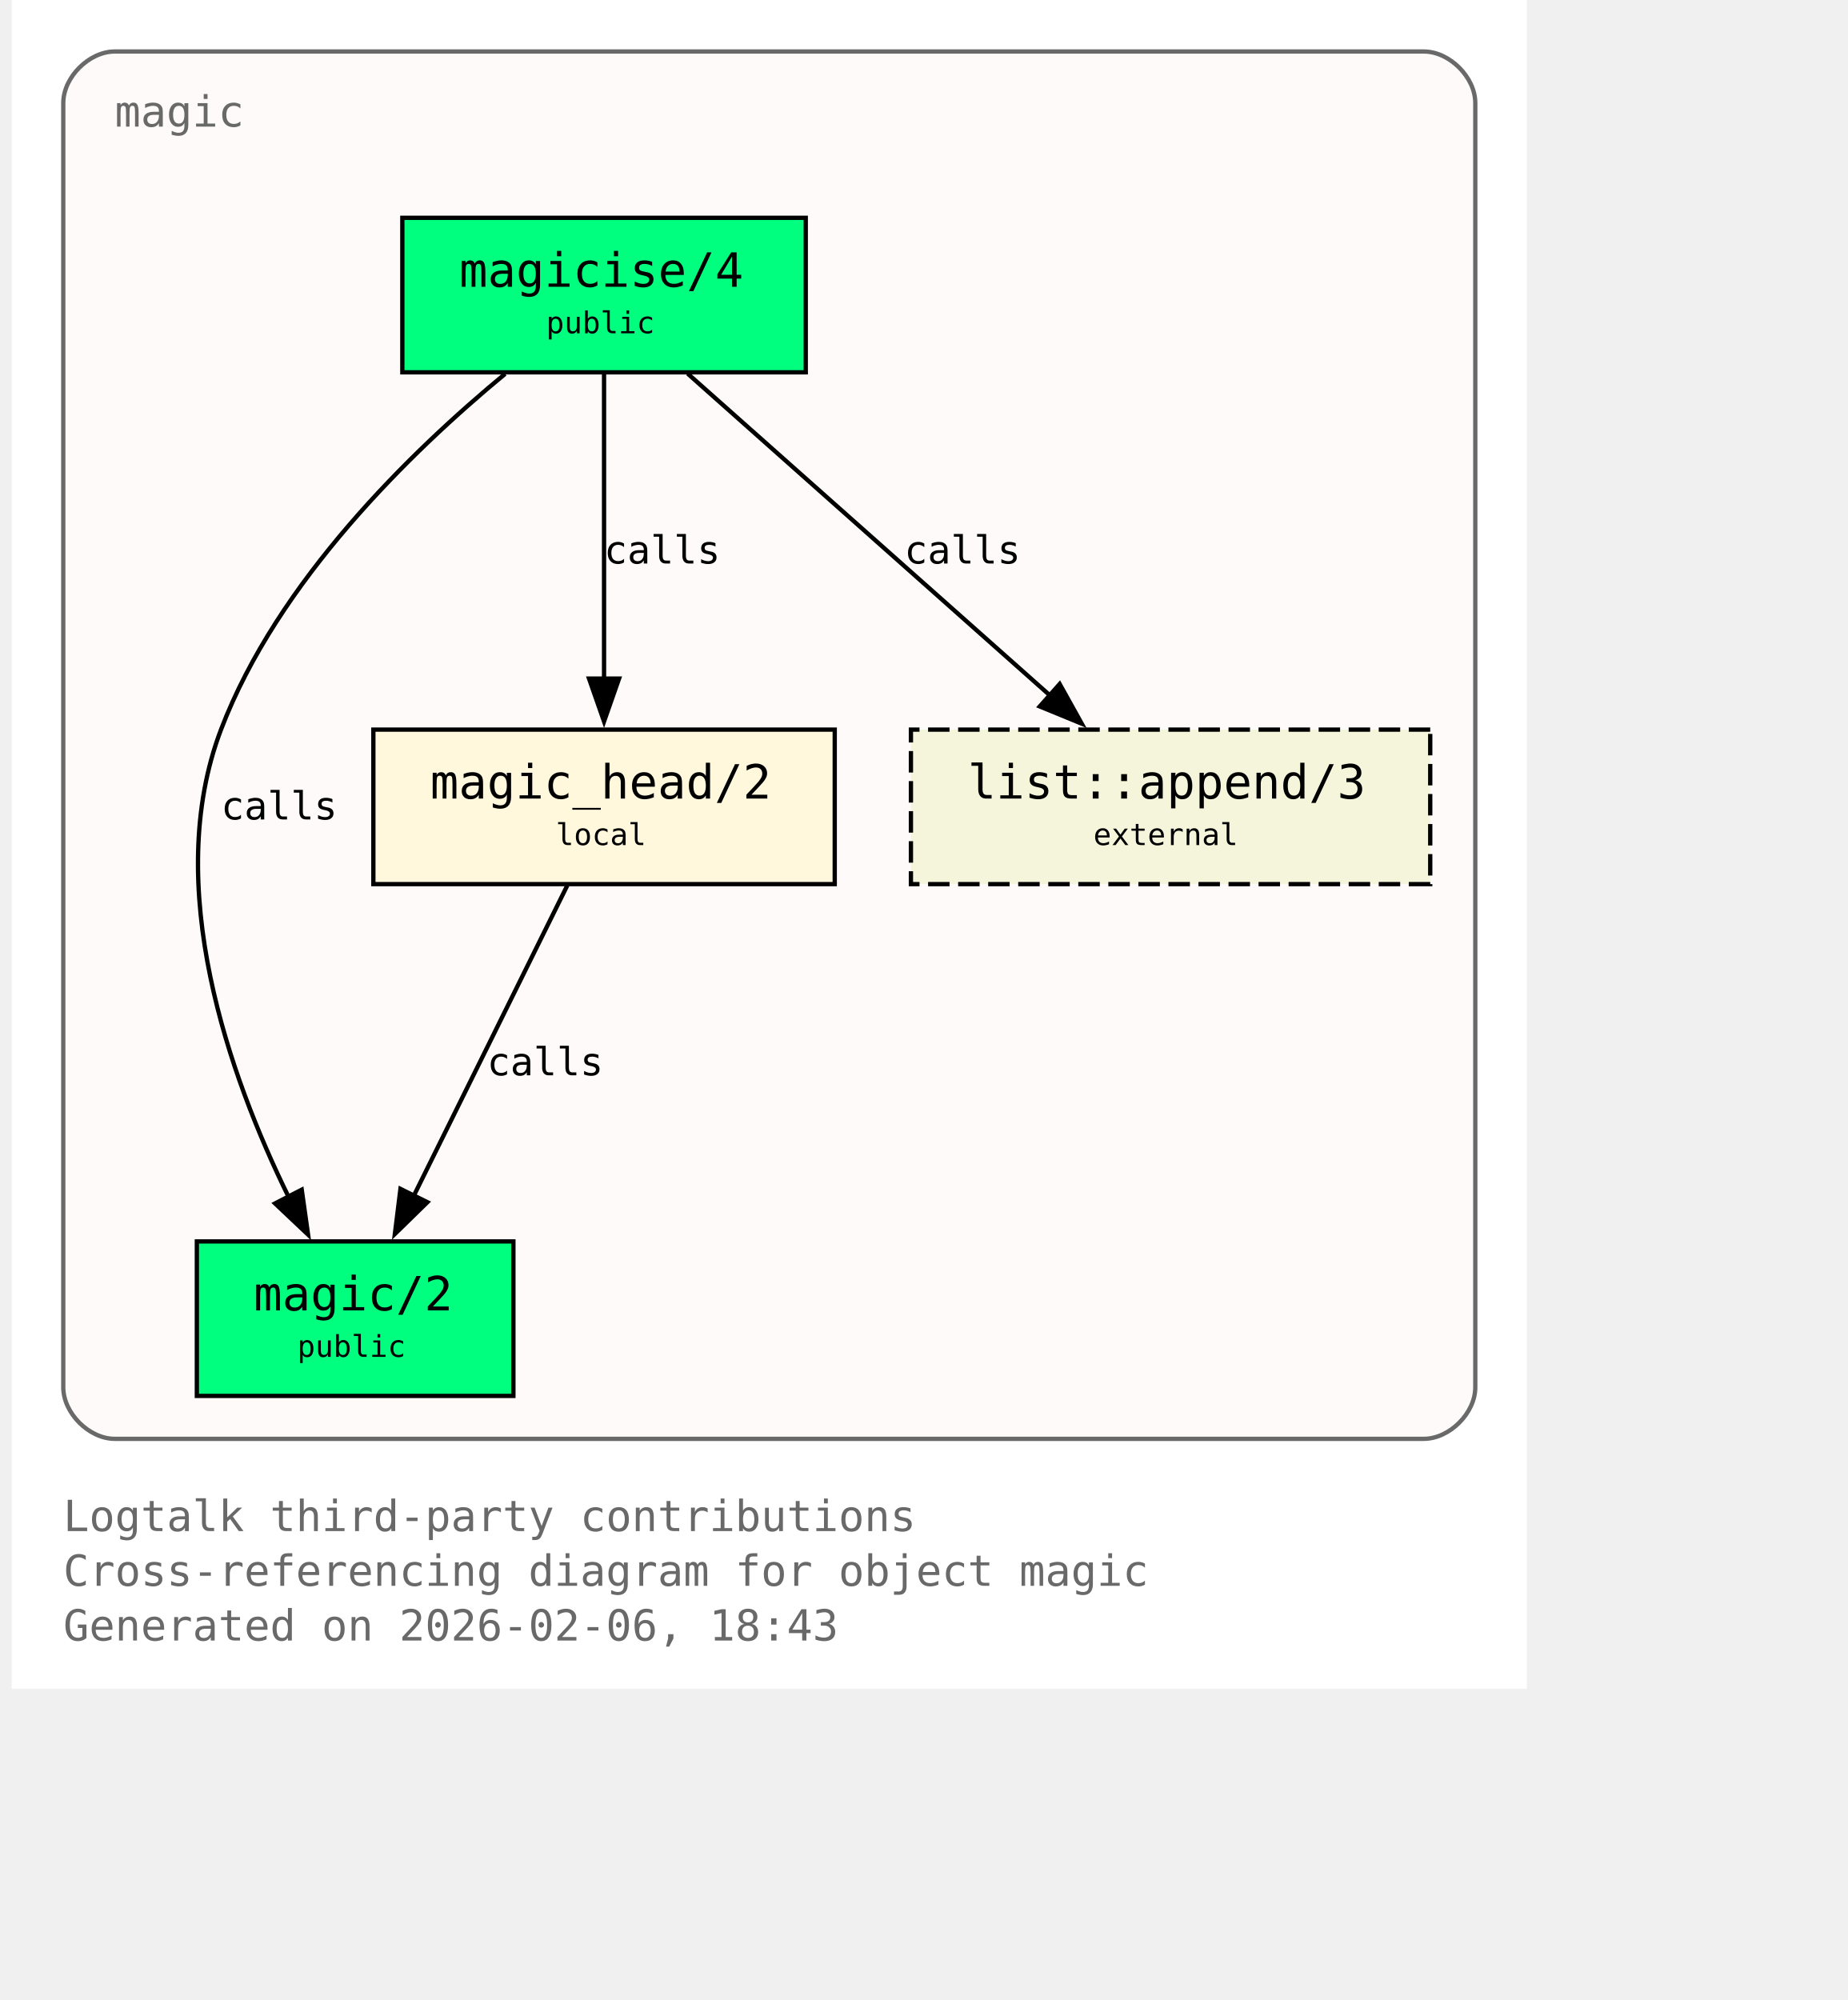
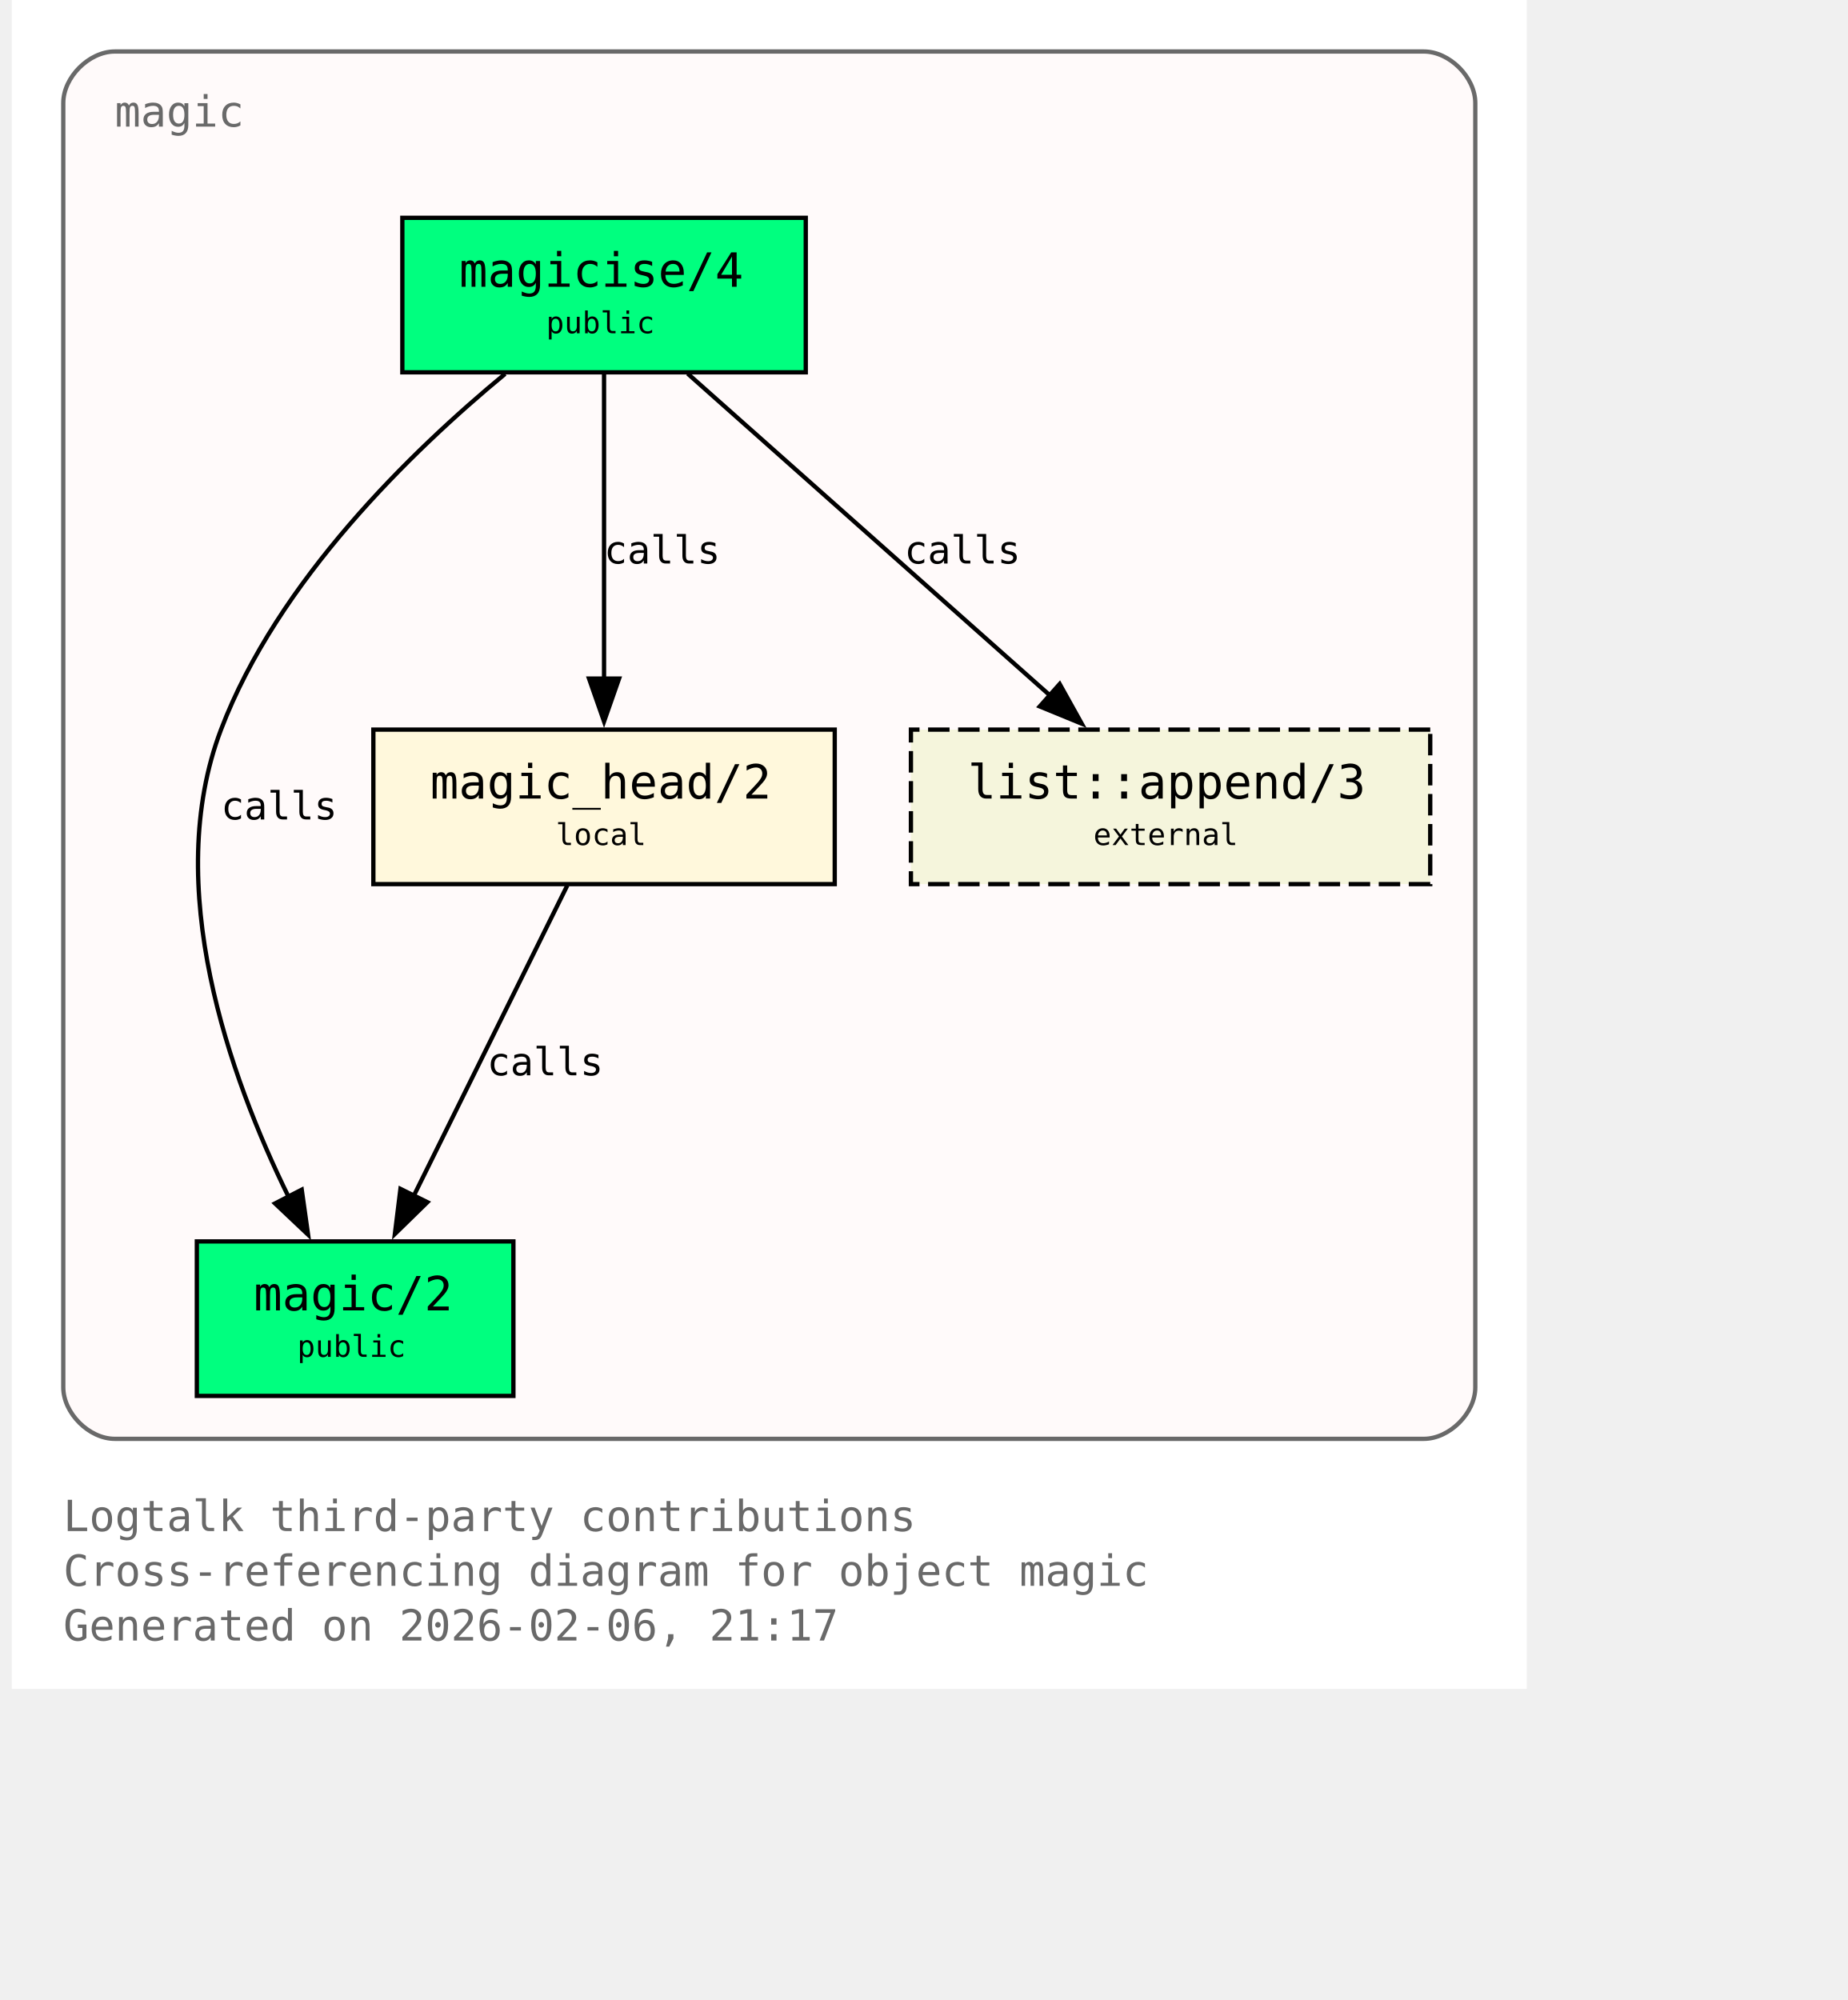
<svg xmlns="http://www.w3.org/2000/svg" xmlns:xlink="http://www.w3.org/1999/xlink" width="497pt" height="538pt" viewBox="72.00 72.00 425.00 466.00">
  <g id="graph0" class="graph" transform="scale(1 1) rotate(0) translate(76 461.5)">
    <polygon fill="white" stroke="none" points="-4,4 -4,-389.5 349,-389.5 349,4 -4,4" />
    <text xml:space="preserve" text-anchor="start" x="8" y="-32.75" font-family="Monospace" font-size="10.00" fill="dimgray">Logtalk third-party contributions</text>
    <text xml:space="preserve" text-anchor="start" x="8" y="-20" font-family="Monospace" font-size="10.00" fill="dimgray">Cross-referencing diagram for object magic</text>
-     <text xml:space="preserve" text-anchor="start" x="8" y="-7.25" font-family="Monospace" font-size="10.00" fill="dimgray">Generated on 2026-02-06, 18:43</text>
+     <text xml:space="preserve" text-anchor="start" x="8" y="-7.25" font-family="Monospace" font-size="10.00" fill="dimgray">Generated on 2026-02-06, 21:17</text>
    <g id="clust1" class="cluster">
      <g id="a_clust1">
        <a xlink:title="magic">
          <path fill="snow" stroke="dimgray" d="M20,-54.25C20,-54.25 325,-54.25 325,-54.25 331,-54.25 337,-60.25 337,-66.25 337,-66.25 337,-365.5 337,-365.5 337,-371.5 331,-377.5 325,-377.5 325,-377.5 20,-377.5 20,-377.5 14,-377.5 8,-371.5 8,-365.5 8,-365.5 8,-66.25 8,-66.25 8,-60.25 14,-54.25 20,-54.25" />
          <g id="a_clust1_0">
-             <a xlink:href="https://github.com/LogtalkDotOrg/logtalk3/tree/412e1048456e50f2dacda34e5011a80e42da655e/contributions/verdi_neruda/magic.lgt#L35" xlink:title="https://github.com/LogtalkDotOrg/logtalk3/tree/412e1048456e50f2dacda34e5011a80e42da655e/contributions/verdi_neruda/magic.lgt#L35">
+             <a xlink:href="https://github.com/LogtalkDotOrg/logtalk3/tree/532373a3a3b40bcafe0a2a4cac425c235d3d30d6/contributions/verdi_neruda/magic.lgt#L35" xlink:title="https://github.com/LogtalkDotOrg/logtalk3/tree/532373a3a3b40bcafe0a2a4cac425c235d3d30d6/contributions/verdi_neruda/magic.lgt#L35">
              <text xml:space="preserve" text-anchor="start" x="20" y="-360" font-family="Monospace" font-size="10.00" fill="dimgray">magic</text>
            </a>
          </g>
        </a>
      </g>
    </g>
    <g id="node1" class="node">
      <polygon fill="springgreen" stroke="black" points="181,-338.75 87,-338.75 87,-302.75 181,-302.75 181,-338.75" />
      <text xml:space="preserve" text-anchor="start" x="95" y="-323.45" font-family="Monospace" font-size="9.00"> </text>
      <g id="a_node1_1">
-         <a xlink:href="https://github.com/LogtalkDotOrg/logtalk3/tree/412e1048456e50f2dacda34e5011a80e42da655e/contributions/verdi_neruda/magic.lgt#L44" xlink:title="https://github.com/LogtalkDotOrg/logtalk3/tree/412e1048456e50f2dacda34e5011a80e42da655e/contributions/verdi_neruda/magic.lgt#L44">
+         <a xlink:href="https://github.com/LogtalkDotOrg/logtalk3/tree/532373a3a3b40bcafe0a2a4cac425c235d3d30d6/contributions/verdi_neruda/magic.lgt#L44" xlink:title="https://github.com/LogtalkDotOrg/logtalk3/tree/532373a3a3b40bcafe0a2a4cac425c235d3d30d6/contributions/verdi_neruda/magic.lgt#L44">
          <text xml:space="preserve" text-anchor="start" x="100.25" y="-322.68" font-family="Monospace" font-size="11.00">magicise/4</text>
        </a>
      </g>
      <text xml:space="preserve" text-anchor="start" x="167.75" y="-323.45" font-family="Monospace" font-size="9.00"> </text>
      <text xml:space="preserve" text-anchor="start" x="95" y="-311.07" font-family="Monospace" font-size="9.00"> </text>
      <text xml:space="preserve" text-anchor="start" x="120.5" y="-311.85" font-family="Monospace" font-size="7.00">public</text>
      <text xml:space="preserve" text-anchor="start" x="167.75" y="-311.07" font-family="Monospace" font-size="9.00"> </text>
    </g>
    <g id="node2" class="node">
      <polygon fill="springgreen" stroke="black" points="112.88,-100.25 39.12,-100.25 39.12,-64.25 112.88,-64.25 112.88,-100.25" />
      <text xml:space="preserve" text-anchor="start" x="47.12" y="-84.95" font-family="Monospace" font-size="9.00"> </text>
      <g id="a_node2_2">
-         <a xlink:href="https://github.com/LogtalkDotOrg/logtalk3/tree/412e1048456e50f2dacda34e5011a80e42da655e/contributions/verdi_neruda/magic.lgt#L51" xlink:title="https://github.com/LogtalkDotOrg/logtalk3/tree/412e1048456e50f2dacda34e5011a80e42da655e/contributions/verdi_neruda/magic.lgt#L51">
+         <a xlink:href="https://github.com/LogtalkDotOrg/logtalk3/tree/532373a3a3b40bcafe0a2a4cac425c235d3d30d6/contributions/verdi_neruda/magic.lgt#L51" xlink:title="https://github.com/LogtalkDotOrg/logtalk3/tree/532373a3a3b40bcafe0a2a4cac425c235d3d30d6/contributions/verdi_neruda/magic.lgt#L51">
          <text xml:space="preserve" text-anchor="start" x="52.38" y="-84.17" font-family="Monospace" font-size="11.00">magic/2</text>
        </a>
      </g>
      <text xml:space="preserve" text-anchor="start" x="99.62" y="-84.95" font-family="Monospace" font-size="9.00"> </text>
      <text xml:space="preserve" text-anchor="start" x="47.12" y="-72.58" font-family="Monospace" font-size="9.00"> </text>
      <text xml:space="preserve" text-anchor="start" x="62.5" y="-73.35" font-family="Monospace" font-size="7.00">public</text>
      <text xml:space="preserve" text-anchor="start" x="99.62" y="-72.58" font-family="Monospace" font-size="9.00"> </text>
    </g>
    <g id="edge1" class="edge">
      <g id="a_edge1">
-         <a xlink:href="https://github.com/LogtalkDotOrg/logtalk3/tree/412e1048456e50f2dacda34e5011a80e42da655e/contributions/verdi_neruda/magic.lgt#L58" xlink:title="calls">
+         <a xlink:href="https://github.com/LogtalkDotOrg/logtalk3/tree/532373a3a3b40bcafe0a2a4cac425c235d3d30d6/contributions/verdi_neruda/magic.lgt#L58" xlink:title="calls">
          <path fill="none" stroke="black" d="M110.95,-302.39C89.17,-284.41 57.93,-254.13 44.75,-219.5 30.88,-183.06 46.73,-138.69 60.46,-110.7" />
          <polygon fill="black" stroke="black" points="63.56,-112.31 65.04,-101.82 57.34,-109.1 63.56,-112.31" />
        </a>
      </g>
      <g id="a_edge1-label">
-         <a xlink:href="https://github.com/LogtalkDotOrg/logtalk3/tree/412e1048456e50f2dacda34e5011a80e42da655e/contributions/verdi_neruda/magic.lgt#L58" xlink:title="https://github.com/LogtalkDotOrg/logtalk3/tree/412e1048456e50f2dacda34e5011a80e42da655e/contributions/verdi_neruda/magic.lgt#L58">
+         <a xlink:href="https://github.com/LogtalkDotOrg/logtalk3/tree/532373a3a3b40bcafe0a2a4cac425c235d3d30d6/contributions/verdi_neruda/magic.lgt#L58" xlink:title="https://github.com/LogtalkDotOrg/logtalk3/tree/532373a3a3b40bcafe0a2a4cac425c235d3d30d6/contributions/verdi_neruda/magic.lgt#L58">
          <text xml:space="preserve" text-anchor="start" x="44.75" y="-198.57" font-family="Monospace" font-size="9.00">calls</text>
        </a>
      </g>
    </g>
    <g id="node3" class="node">
      <polygon fill="cornsilk" stroke="black" points="187.75,-219.5 80.25,-219.5 80.25,-183.5 187.75,-183.5 187.75,-219.5" />
      <text xml:space="preserve" text-anchor="start" x="88.25" y="-204.2" font-family="Monospace" font-size="9.00"> </text>
      <g id="a_node3_3">
-         <a xlink:href="https://github.com/LogtalkDotOrg/logtalk3/tree/412e1048456e50f2dacda34e5011a80e42da655e/contributions/verdi_neruda/magic.lgt#L66" xlink:title="https://github.com/LogtalkDotOrg/logtalk3/tree/412e1048456e50f2dacda34e5011a80e42da655e/contributions/verdi_neruda/magic.lgt#L66">
+         <a xlink:href="https://github.com/LogtalkDotOrg/logtalk3/tree/532373a3a3b40bcafe0a2a4cac425c235d3d30d6/contributions/verdi_neruda/magic.lgt#L66" xlink:title="https://github.com/LogtalkDotOrg/logtalk3/tree/532373a3a3b40bcafe0a2a4cac425c235d3d30d6/contributions/verdi_neruda/magic.lgt#L66">
          <text xml:space="preserve" text-anchor="start" x="93.5" y="-203.43" font-family="Monospace" font-size="11.00">magic_head/2</text>
        </a>
      </g>
      <text xml:space="preserve" text-anchor="start" x="174.5" y="-204.2" font-family="Monospace" font-size="9.00"> </text>
      <text xml:space="preserve" text-anchor="start" x="88.25" y="-191.82" font-family="Monospace" font-size="9.00"> </text>
      <text xml:space="preserve" text-anchor="start" x="122.75" y="-192.6" font-family="Monospace" font-size="7.00">local</text>
      <text xml:space="preserve" text-anchor="start" x="174.5" y="-191.82" font-family="Monospace" font-size="9.00"> </text>
    </g>
    <g id="edge2" class="edge">
      <g id="a_edge2">
-         <a xlink:href="https://github.com/LogtalkDotOrg/logtalk3/tree/412e1048456e50f2dacda34e5011a80e42da655e/contributions/verdi_neruda/magic.lgt#L60" xlink:title="calls">
+         <a xlink:href="https://github.com/LogtalkDotOrg/logtalk3/tree/532373a3a3b40bcafe0a2a4cac425c235d3d30d6/contributions/verdi_neruda/magic.lgt#L60" xlink:title="calls">
          <path fill="none" stroke="black" d="M134,-302.45C134,-283.75 134,-253.62 134,-231.33" />
          <polygon fill="black" stroke="black" points="137.5,-231.39 134,-221.39 130.5,-231.39 137.5,-231.39" />
        </a>
      </g>
      <g id="a_edge2-label">
-         <a xlink:href="https://github.com/LogtalkDotOrg/logtalk3/tree/412e1048456e50f2dacda34e5011a80e42da655e/contributions/verdi_neruda/magic.lgt#L60" xlink:title="https://github.com/LogtalkDotOrg/logtalk3/tree/412e1048456e50f2dacda34e5011a80e42da655e/contributions/verdi_neruda/magic.lgt#L60">
+         <a xlink:href="https://github.com/LogtalkDotOrg/logtalk3/tree/532373a3a3b40bcafe0a2a4cac425c235d3d30d6/contributions/verdi_neruda/magic.lgt#L60" xlink:title="https://github.com/LogtalkDotOrg/logtalk3/tree/532373a3a3b40bcafe0a2a4cac425c235d3d30d6/contributions/verdi_neruda/magic.lgt#L60">
          <text xml:space="preserve" text-anchor="start" x="134" y="-258.2" font-family="Monospace" font-size="9.00">calls</text>
        </a>
      </g>
    </g>
    <g id="node4" class="node">
      <polygon fill="beige" stroke="black" stroke-dasharray="5,2" points="326.5,-219.5 205.5,-219.5 205.5,-183.5 326.5,-183.5 326.5,-219.5" />
      <text xml:space="preserve" text-anchor="start" x="213.5" y="-204.2" font-family="Monospace" font-size="9.00"> </text>
      <g id="a_node4_4">
        <a xlink:href="https://logtalk.org/library/listp_0.html#append-3" xlink:title="https://logtalk.org/library/listp_0.html#append-3">
          <text xml:space="preserve" text-anchor="start" x="218.75" y="-203.43" font-family="Monospace" font-size="11.00">list::append/3</text>
        </a>
      </g>
      <text xml:space="preserve" text-anchor="start" x="313.25" y="-204.2" font-family="Monospace" font-size="9.00"> </text>
      <text xml:space="preserve" text-anchor="start" x="213.5" y="-191.82" font-family="Monospace" font-size="9.00"> </text>
      <text xml:space="preserve" text-anchor="start" x="248" y="-192.6" font-family="Monospace" font-size="7.00">external</text>
      <text xml:space="preserve" text-anchor="start" x="313.25" y="-191.82" font-family="Monospace" font-size="9.00"> </text>
    </g>
    <g id="edge4" class="edge">
      <g id="a_edge4">
-         <a xlink:href="https://github.com/LogtalkDotOrg/logtalk3/tree/412e1048456e50f2dacda34e5011a80e42da655e/contributions/verdi_neruda/magic.lgt#L60" xlink:title="calls">
+         <a xlink:href="https://github.com/LogtalkDotOrg/logtalk3/tree/532373a3a3b40bcafe0a2a4cac425c235d3d30d6/contributions/verdi_neruda/magic.lgt#L60" xlink:title="calls">
          <path fill="none" stroke="black" d="M153.48,-302.45C175.8,-282.62 212.58,-249.95 237.98,-227.39" />
          <polygon fill="black" stroke="black" points="240.16,-230.13 245.31,-220.88 235.51,-224.9 240.16,-230.13" />
        </a>
      </g>
      <g id="a_edge4-label">
-         <a xlink:href="https://github.com/LogtalkDotOrg/logtalk3/tree/412e1048456e50f2dacda34e5011a80e42da655e/contributions/verdi_neruda/magic.lgt#L60" xlink:title="https://github.com/LogtalkDotOrg/logtalk3/tree/412e1048456e50f2dacda34e5011a80e42da655e/contributions/verdi_neruda/magic.lgt#L60">
+         <a xlink:href="https://github.com/LogtalkDotOrg/logtalk3/tree/532373a3a3b40bcafe0a2a4cac425c235d3d30d6/contributions/verdi_neruda/magic.lgt#L60" xlink:title="https://github.com/LogtalkDotOrg/logtalk3/tree/532373a3a3b40bcafe0a2a4cac425c235d3d30d6/contributions/verdi_neruda/magic.lgt#L60">
          <text xml:space="preserve" text-anchor="start" x="203.96" y="-258.2" font-family="Monospace" font-size="9.00">calls</text>
        </a>
      </g>
    </g>
    <g id="edge3" class="edge">
      <g id="a_edge3">
-         <a xlink:href="https://github.com/LogtalkDotOrg/logtalk3/tree/412e1048456e50f2dacda34e5011a80e42da655e/contributions/verdi_neruda/magic.lgt#L69" xlink:title="calls">
+         <a xlink:href="https://github.com/LogtalkDotOrg/logtalk3/tree/532373a3a3b40bcafe0a2a4cac425c235d3d30d6/contributions/verdi_neruda/magic.lgt#L69" xlink:title="calls">
          <path fill="none" stroke="black" d="M125.44,-183.2C116.02,-164.15 100.73,-133.25 89.65,-110.85" />
          <polygon fill="black" stroke="black" points="92.84,-109.39 85.26,-101.98 86.56,-112.49 92.84,-109.39" />
        </a>
      </g>
      <g id="a_edge3-label">
-         <a xlink:href="https://github.com/LogtalkDotOrg/logtalk3/tree/412e1048456e50f2dacda34e5011a80e42da655e/contributions/verdi_neruda/magic.lgt#L69" xlink:title="https://github.com/LogtalkDotOrg/logtalk3/tree/412e1048456e50f2dacda34e5011a80e42da655e/contributions/verdi_neruda/magic.lgt#L69">
+         <a xlink:href="https://github.com/LogtalkDotOrg/logtalk3/tree/532373a3a3b40bcafe0a2a4cac425c235d3d30d6/contributions/verdi_neruda/magic.lgt#L69" xlink:title="https://github.com/LogtalkDotOrg/logtalk3/tree/532373a3a3b40bcafe0a2a4cac425c235d3d30d6/contributions/verdi_neruda/magic.lgt#L69">
          <text xml:space="preserve" text-anchor="start" x="106.74" y="-138.95" font-family="Monospace" font-size="9.00">calls</text>
        </a>
      </g>
    </g>
  </g>
</svg>
